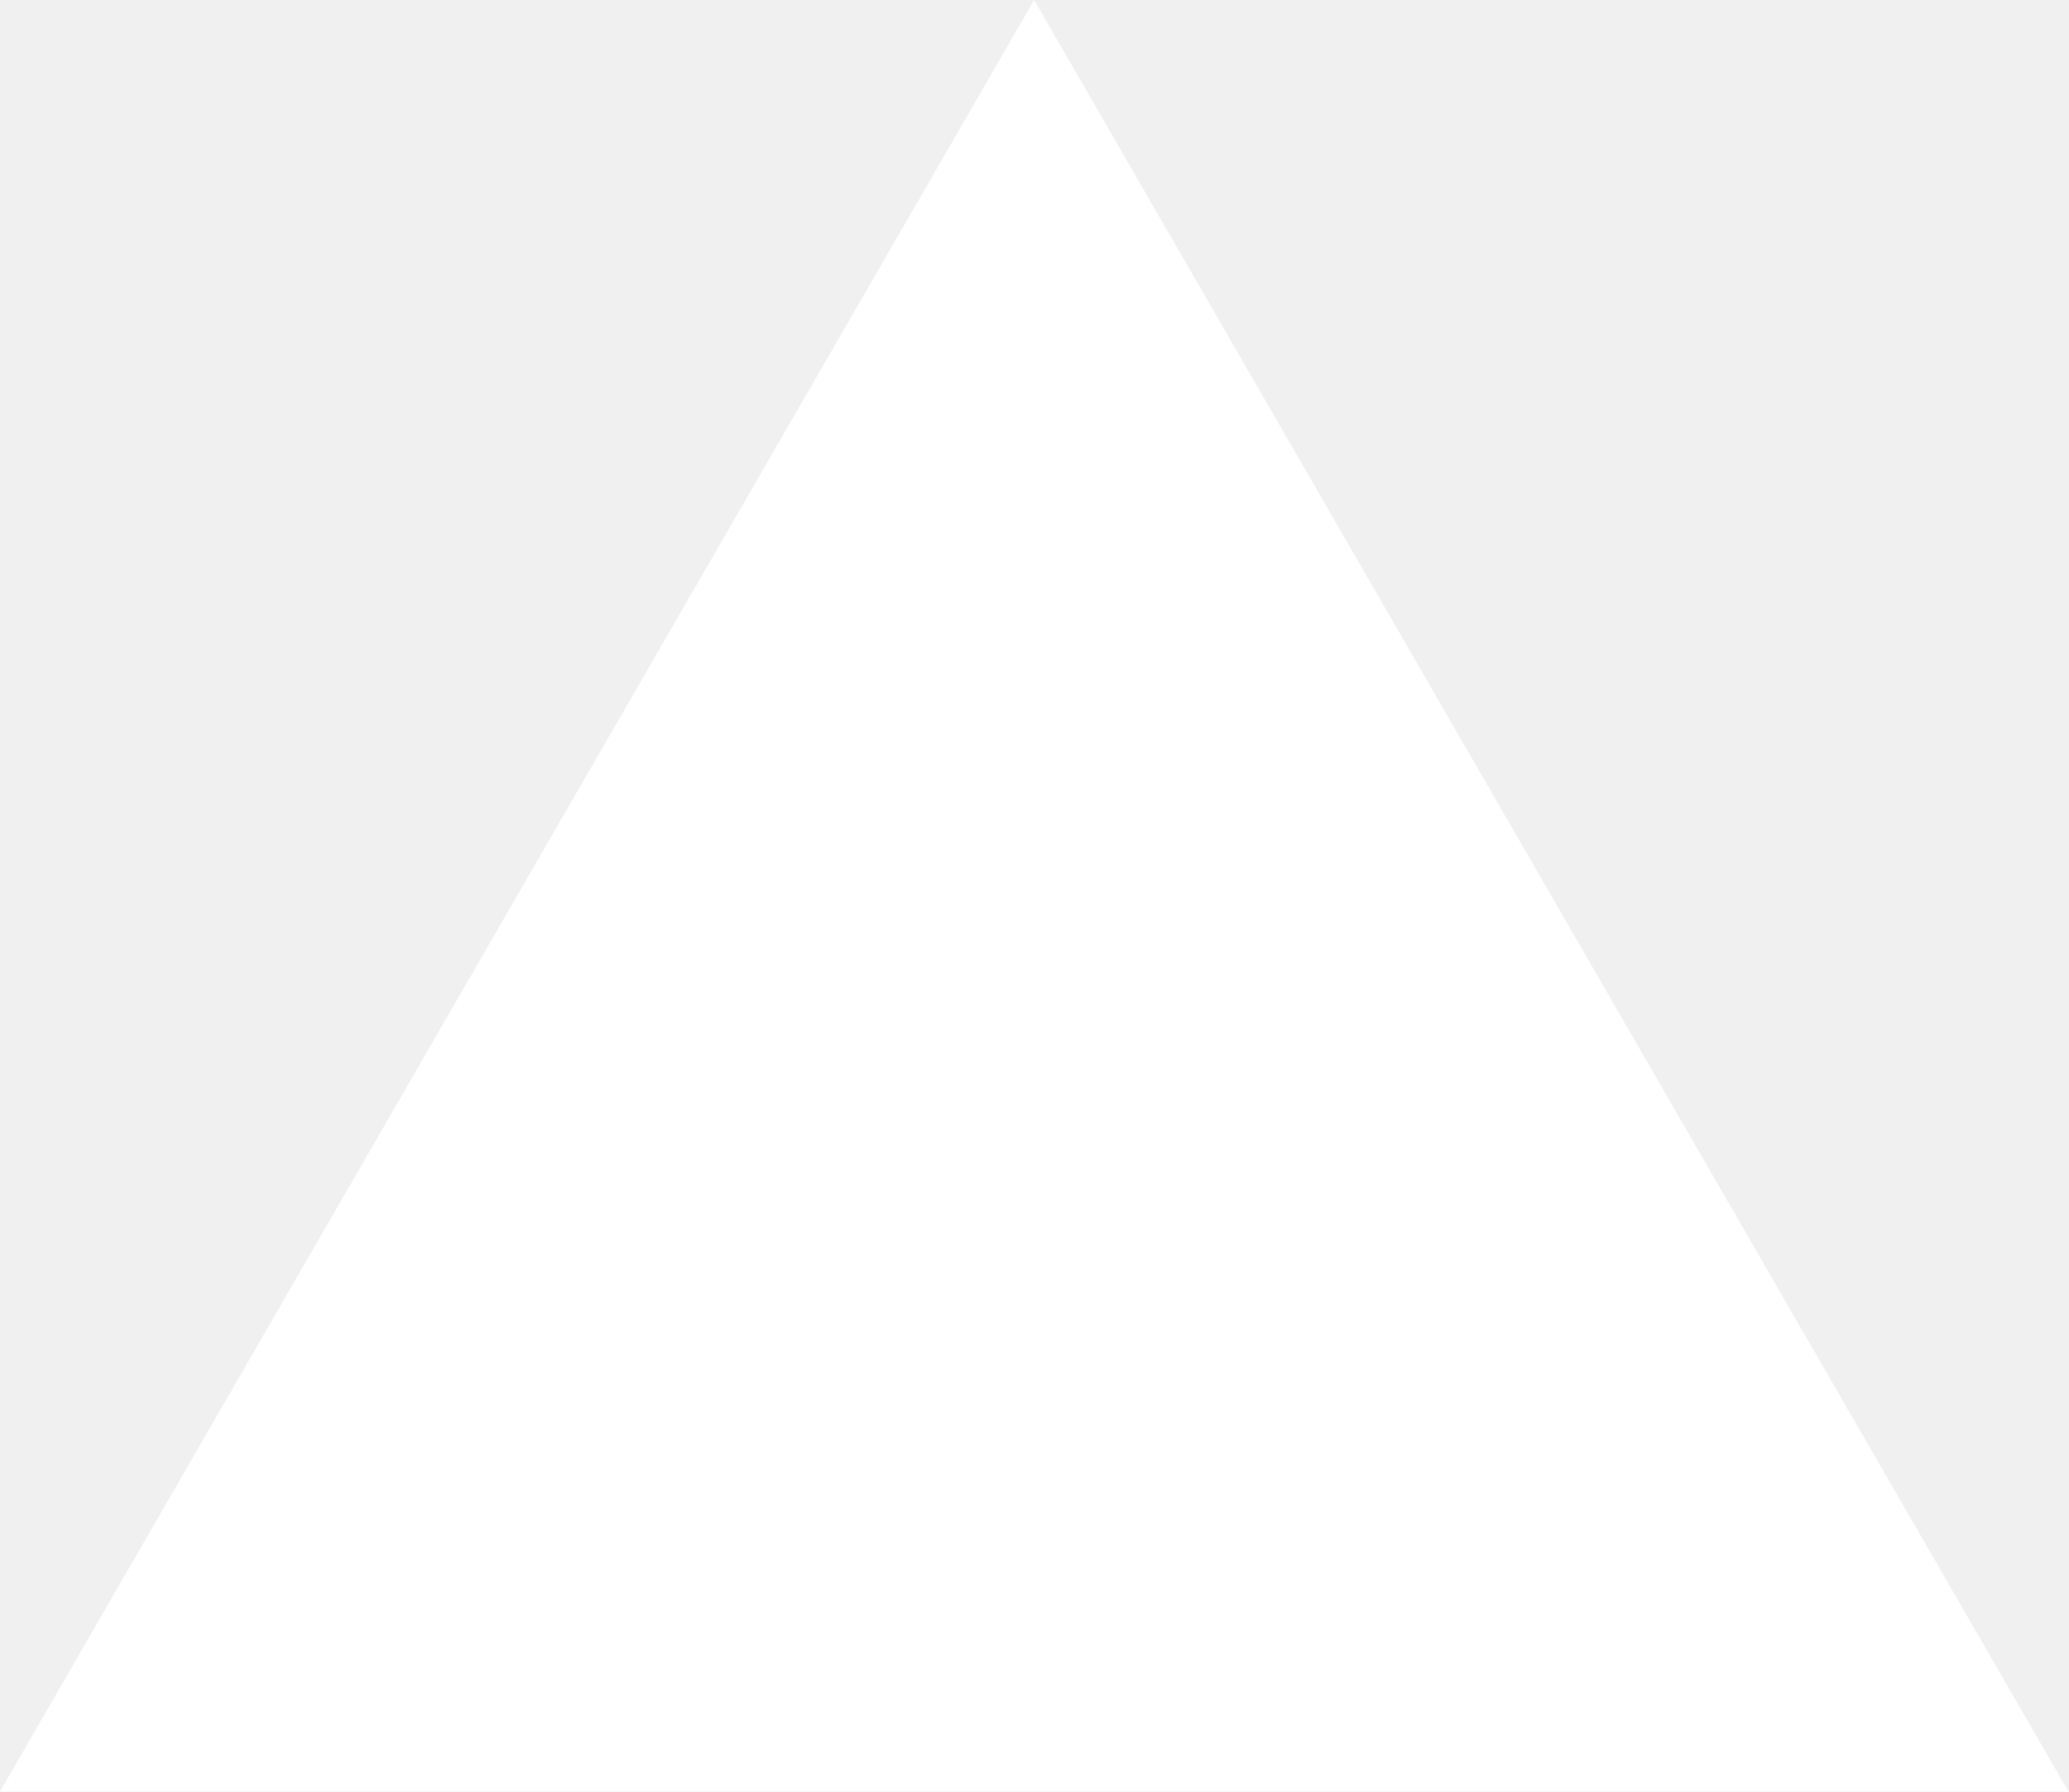
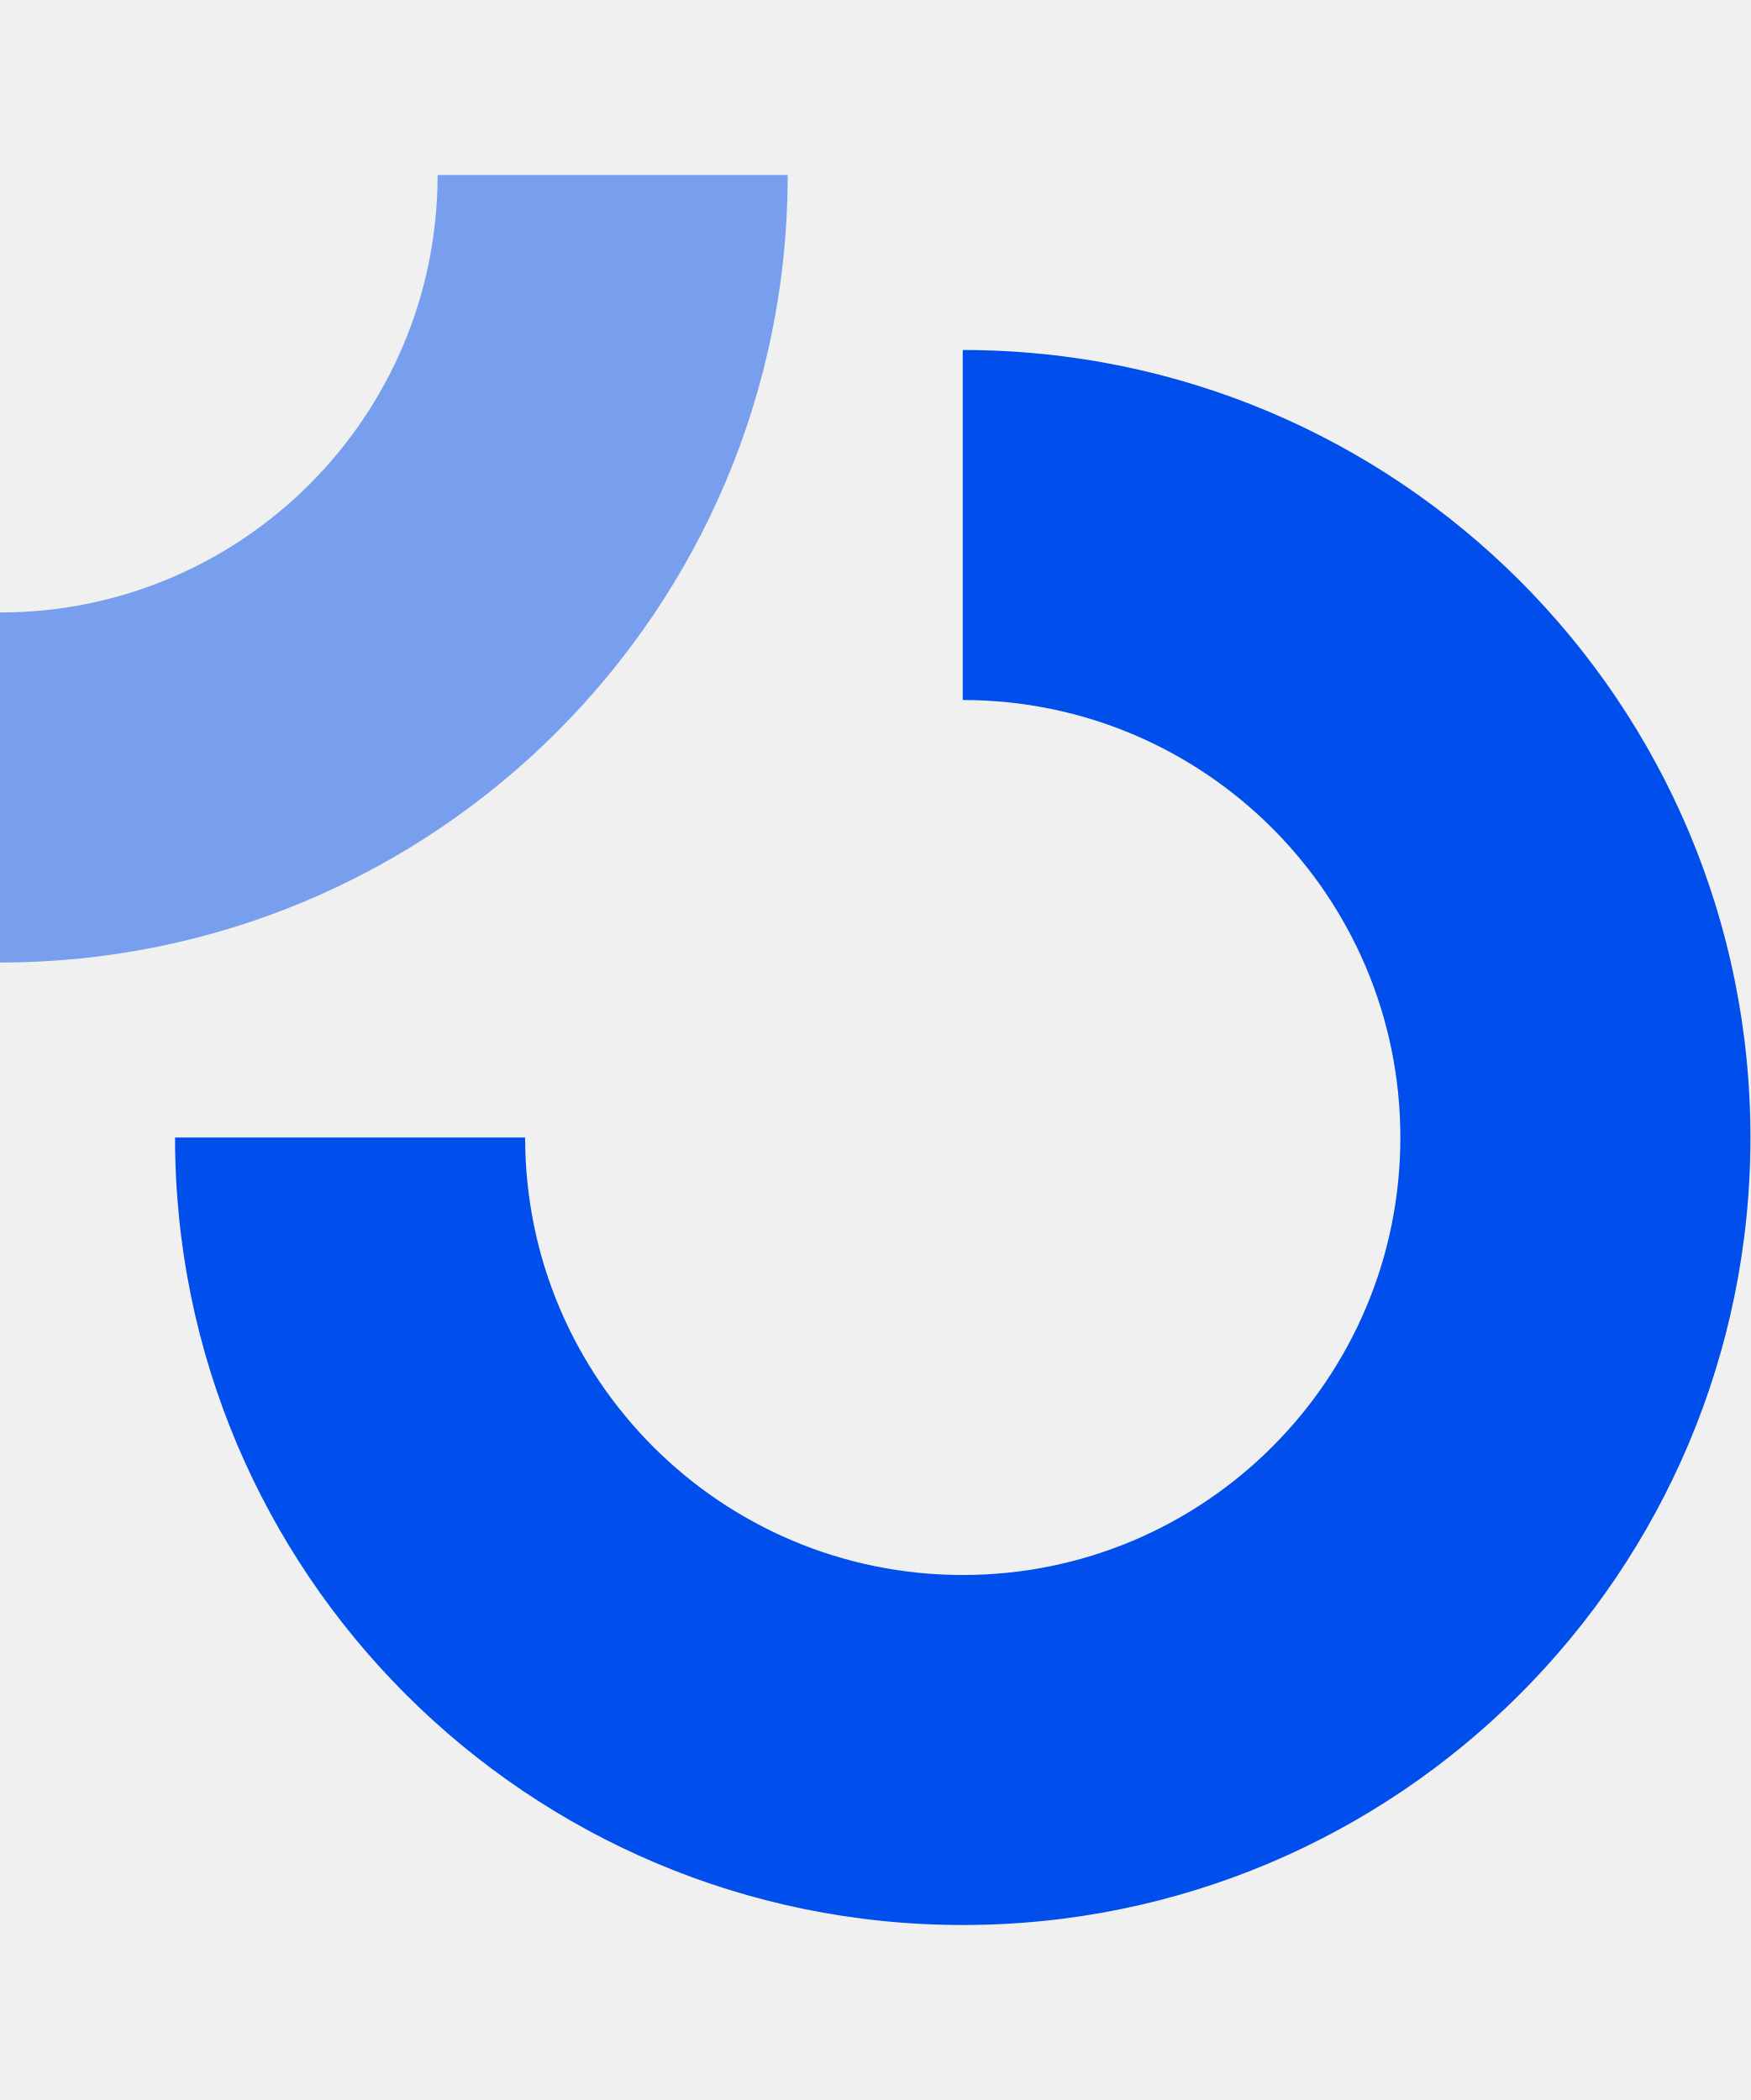
- <svg xmlns="http://www.w3.org/2000/svg" fill="none" viewBox="0 0 1155 1000">
-   <path d="m577.3 0 577.4 1000H0z" fill="#fff" />
+ <svg xmlns="http://www.w3.org/2000/svg" fill="none" height="48" viewBox="0 0 40 48" width="40">
+   <g fill="#004eeb">
+     <path d="m32 26c0 5.523-4.477 10-10 10s-10-4.477-10-10h-8c0 9.941 8.059 18 18 18s18-8.059 18-18-8.059-18-18-18v8c5.523 0 10 4.477 10 10z" />
+     <path d="m10 4c0 5.523-4.477 10-10 10v8c9.941 0 18-8.059 18-18z" opacity=".5" />
+   </g>
</svg>
